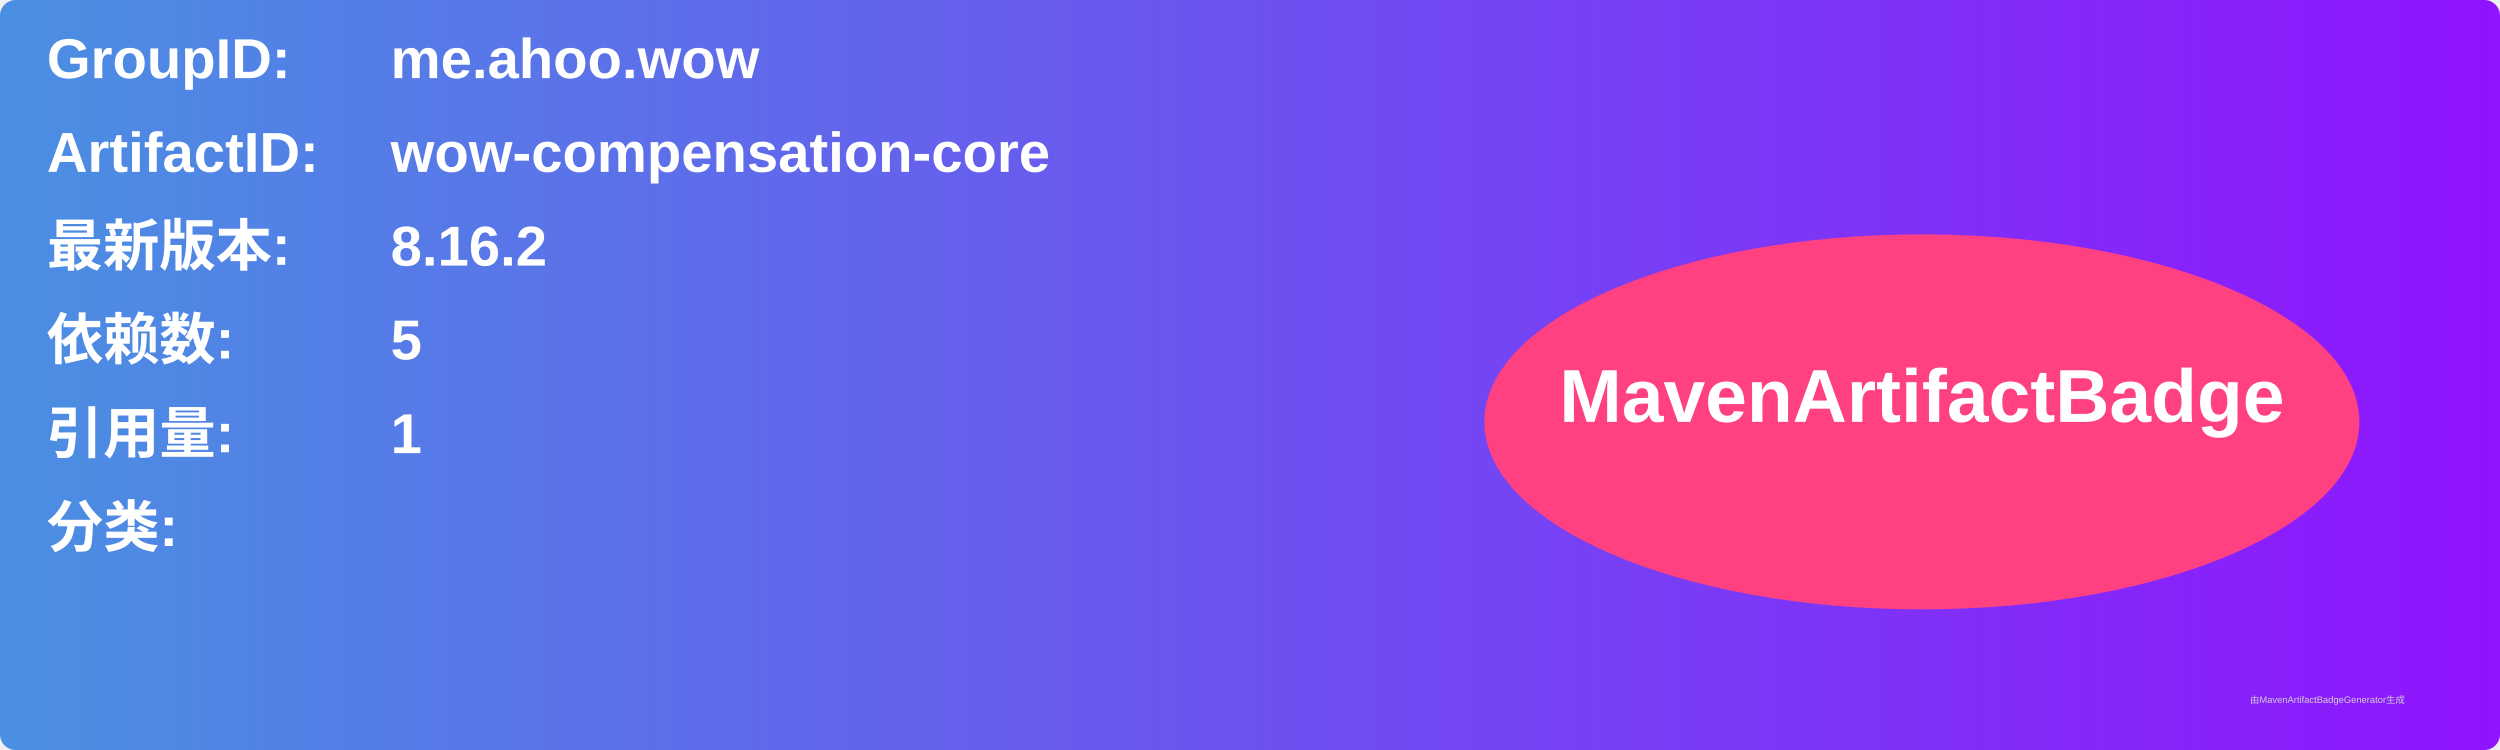
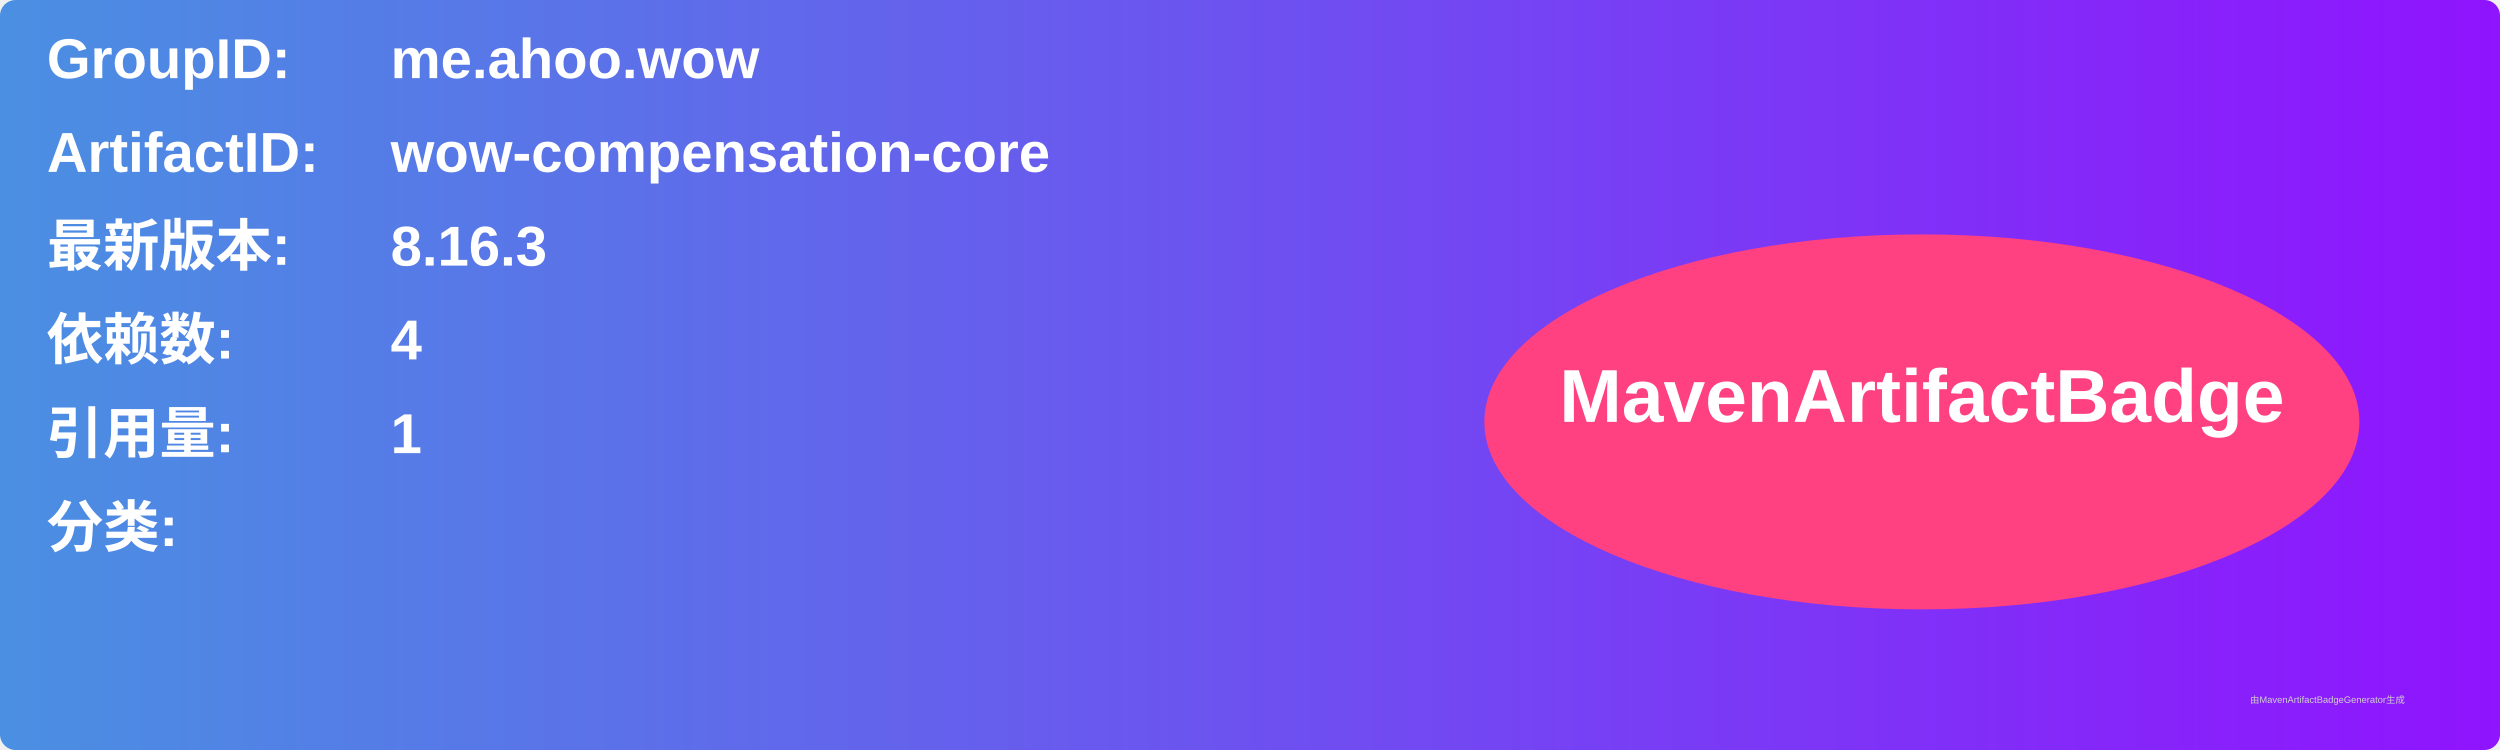
<svg xmlns="http://www.w3.org/2000/svg" width="800" height="240" viewBox="0 0 800 240">
  <linearGradient id="grad" x1="0%" y1="0%" x2="100%" y2="0%">
    <stop offset="0%" stop-color="#4a90e2" />
    <stop offset="100%" stop-color="#9013fe" />
  </linearGradient>
  <rect width="100%" height="100%" rx="5" ry="5" fill="url(#grad)" />
  <g transform="translate(15, 15)">
    <text x="0" y="10" font-family="Arial" font-size="18" fill="white" font-weight="bold" width="260">GroupID:</text>
    <text x="110" y="10" font-family="Arial" font-size="18" fill="white" font-weight="bold" width="460">me.ahoo.wow</text>
    <text x="0" y="40" font-family="Arial" font-size="18" fill="white" font-weight="bold" width="260">ArtifactID:</text>
    <text x="110" y="40" font-family="Arial" font-size="18" fill="white" font-weight="bold" width="460">wow-compensation-core</text>
    <text x="0" y="70" font-family="Arial" font-size="18" fill="white" font-weight="bold">最新版本:</text>
    <text x="110" y="70" font-family="Arial" font-size="18" fill="white" font-weight="bold">
-       <tspan font-weight="bold">8.16.2</tspan>
+       <tspan font-weight="bold">8.16.3</tspan>
    </text>
    <text x="0" y="100" font-family="Arial" font-size="18" fill="white" font-weight="bold">依赖数: </text>
    <text x="110" y="100" font-family="Arial" font-size="18" fill="white">
-       <tspan font-weight="bold">5</tspan>
+       <tspan font-weight="bold">4</tspan>
    </text>
    <text x="0" y="130" font-family="Arial" font-size="18" fill="white" font-weight="bold">引用量: </text>
    <text x="110" y="130" font-family="Arial" font-size="18" fill="white">
      <tspan font-weight="bold">1</tspan>
    </text>
    <text x="0" y="160" font-family="Arial" font-size="18" fill="white" font-weight="bold">分类:</text>
    <text x="10" y="190" font-family="Arial" font-size="10" fill="white">
      <tspan font-weight="bold" />
    </text>
    <ellipse cx="600" cy="120" rx="140" ry="60" fill="#ff4081" />
    <text x="600" y="120" text-anchor="middle" font-family="Arial" font-size="24" fill="white" font-weight="bold">MavenArtifactBadge</text>
  </g>
  <text x="720" y="225" font-family="Arial" font-size="3" fill="#d0d0d0">由MavenArtifactBadgeGenerator生成</text>
</svg>
